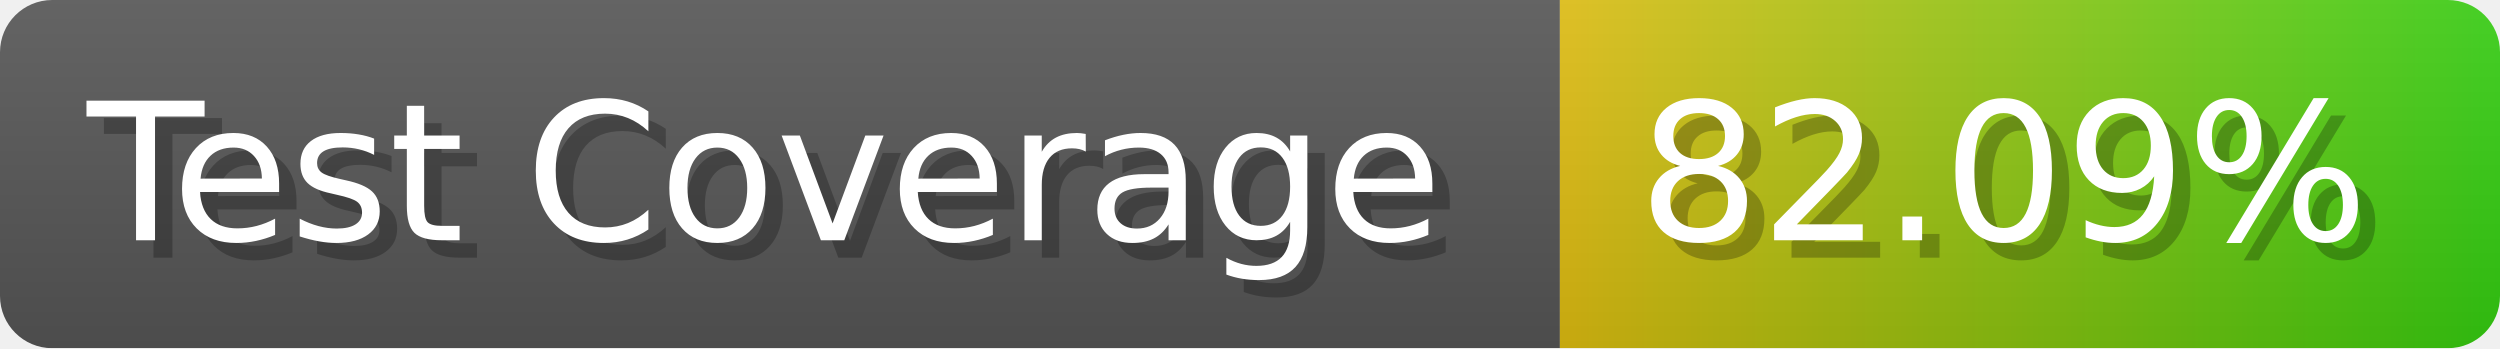
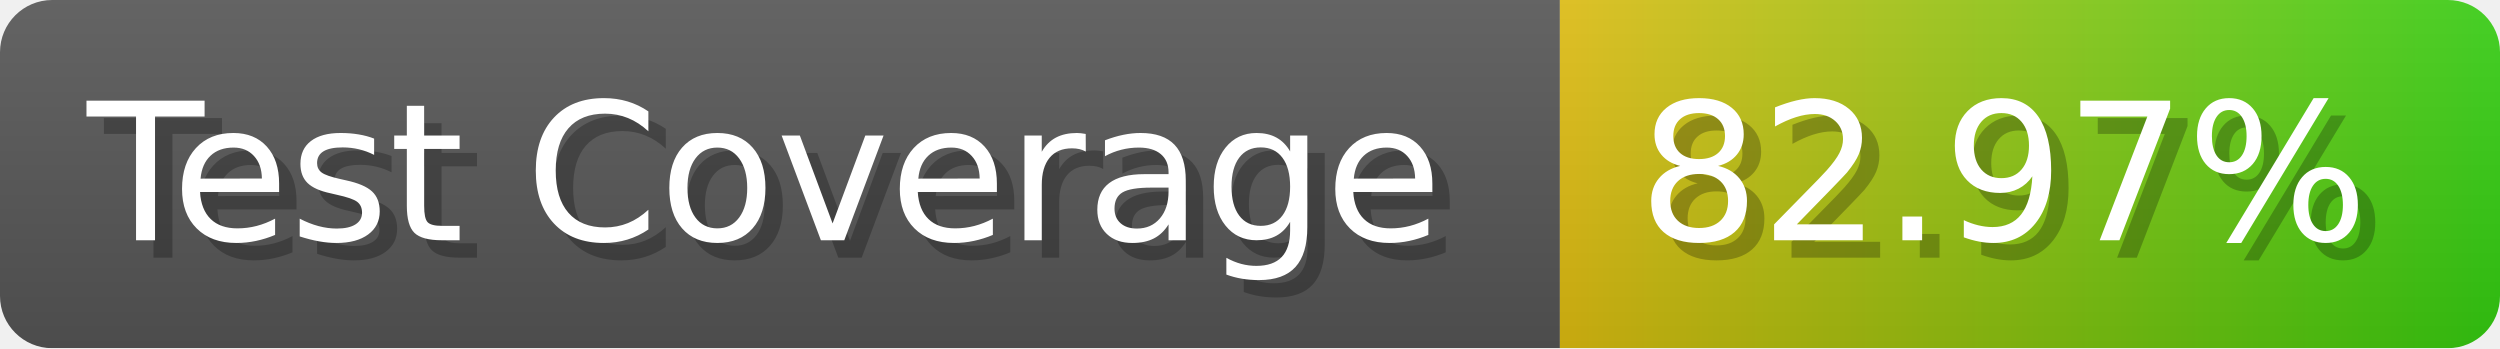
- <svg xmlns="http://www.w3.org/2000/svg" width="143.6" height="20" viewBox="0 0 1436 200" role="img" aria-label="Test Coverage: 82.09%">
+ <svg xmlns="http://www.w3.org/2000/svg" width="143.6" height="20" viewBox="0 0 1436 200" role="img" aria-label="Test Coverage: 82.97%">
  <linearGradient id="a" x2="0" y2="100%">
    <stop offset="0" stop-opacity=".1" stop-color="#EEE" />
    <stop offset="1" stop-opacity=".1" />
  </linearGradient>
  <mask id="m">
    <rect width="1436" height="200" rx="30" fill="#FFF" />
  </mask>
  <g mask="url(#m)">
    <rect width="896" height="200" fill="#555" />
    <rect width="540" height="200" fill="url(#x)" x="896" />
    <rect width="1436" height="200" fill="url(#a)" />
  </g>
  <g aria-hidden="true" fill="#fff" text-anchor="start" font-family="Verdana,DejaVu Sans,sans-serif" font-size="110">
    <text x="60" y="148" textLength="796" fill="#000" opacity="0.25">Test Coverage</text>
    <text x="50" y="138" textLength="796">Test Coverage</text>
-     <text x="951" y="148" textLength="440" fill="#000" opacity="0.25">82.09%</text>
-     <text x="941" y="138" textLength="440">82.09%</text>
+     <text x="951" y="148" textLength="440" fill="#000" opacity="0.25">82.97%</text>
+     <text x="941" y="138" textLength="440">82.97%</text>
  </g>
  <linearGradient id="x" x1="0%" y1="0%" x2="100%" y2="0%">
    <stop offset="0%" style="stop-color:#DB1" />
    <stop offset="100%" style="stop-color:#3C1" />
  </linearGradient>
</svg>
